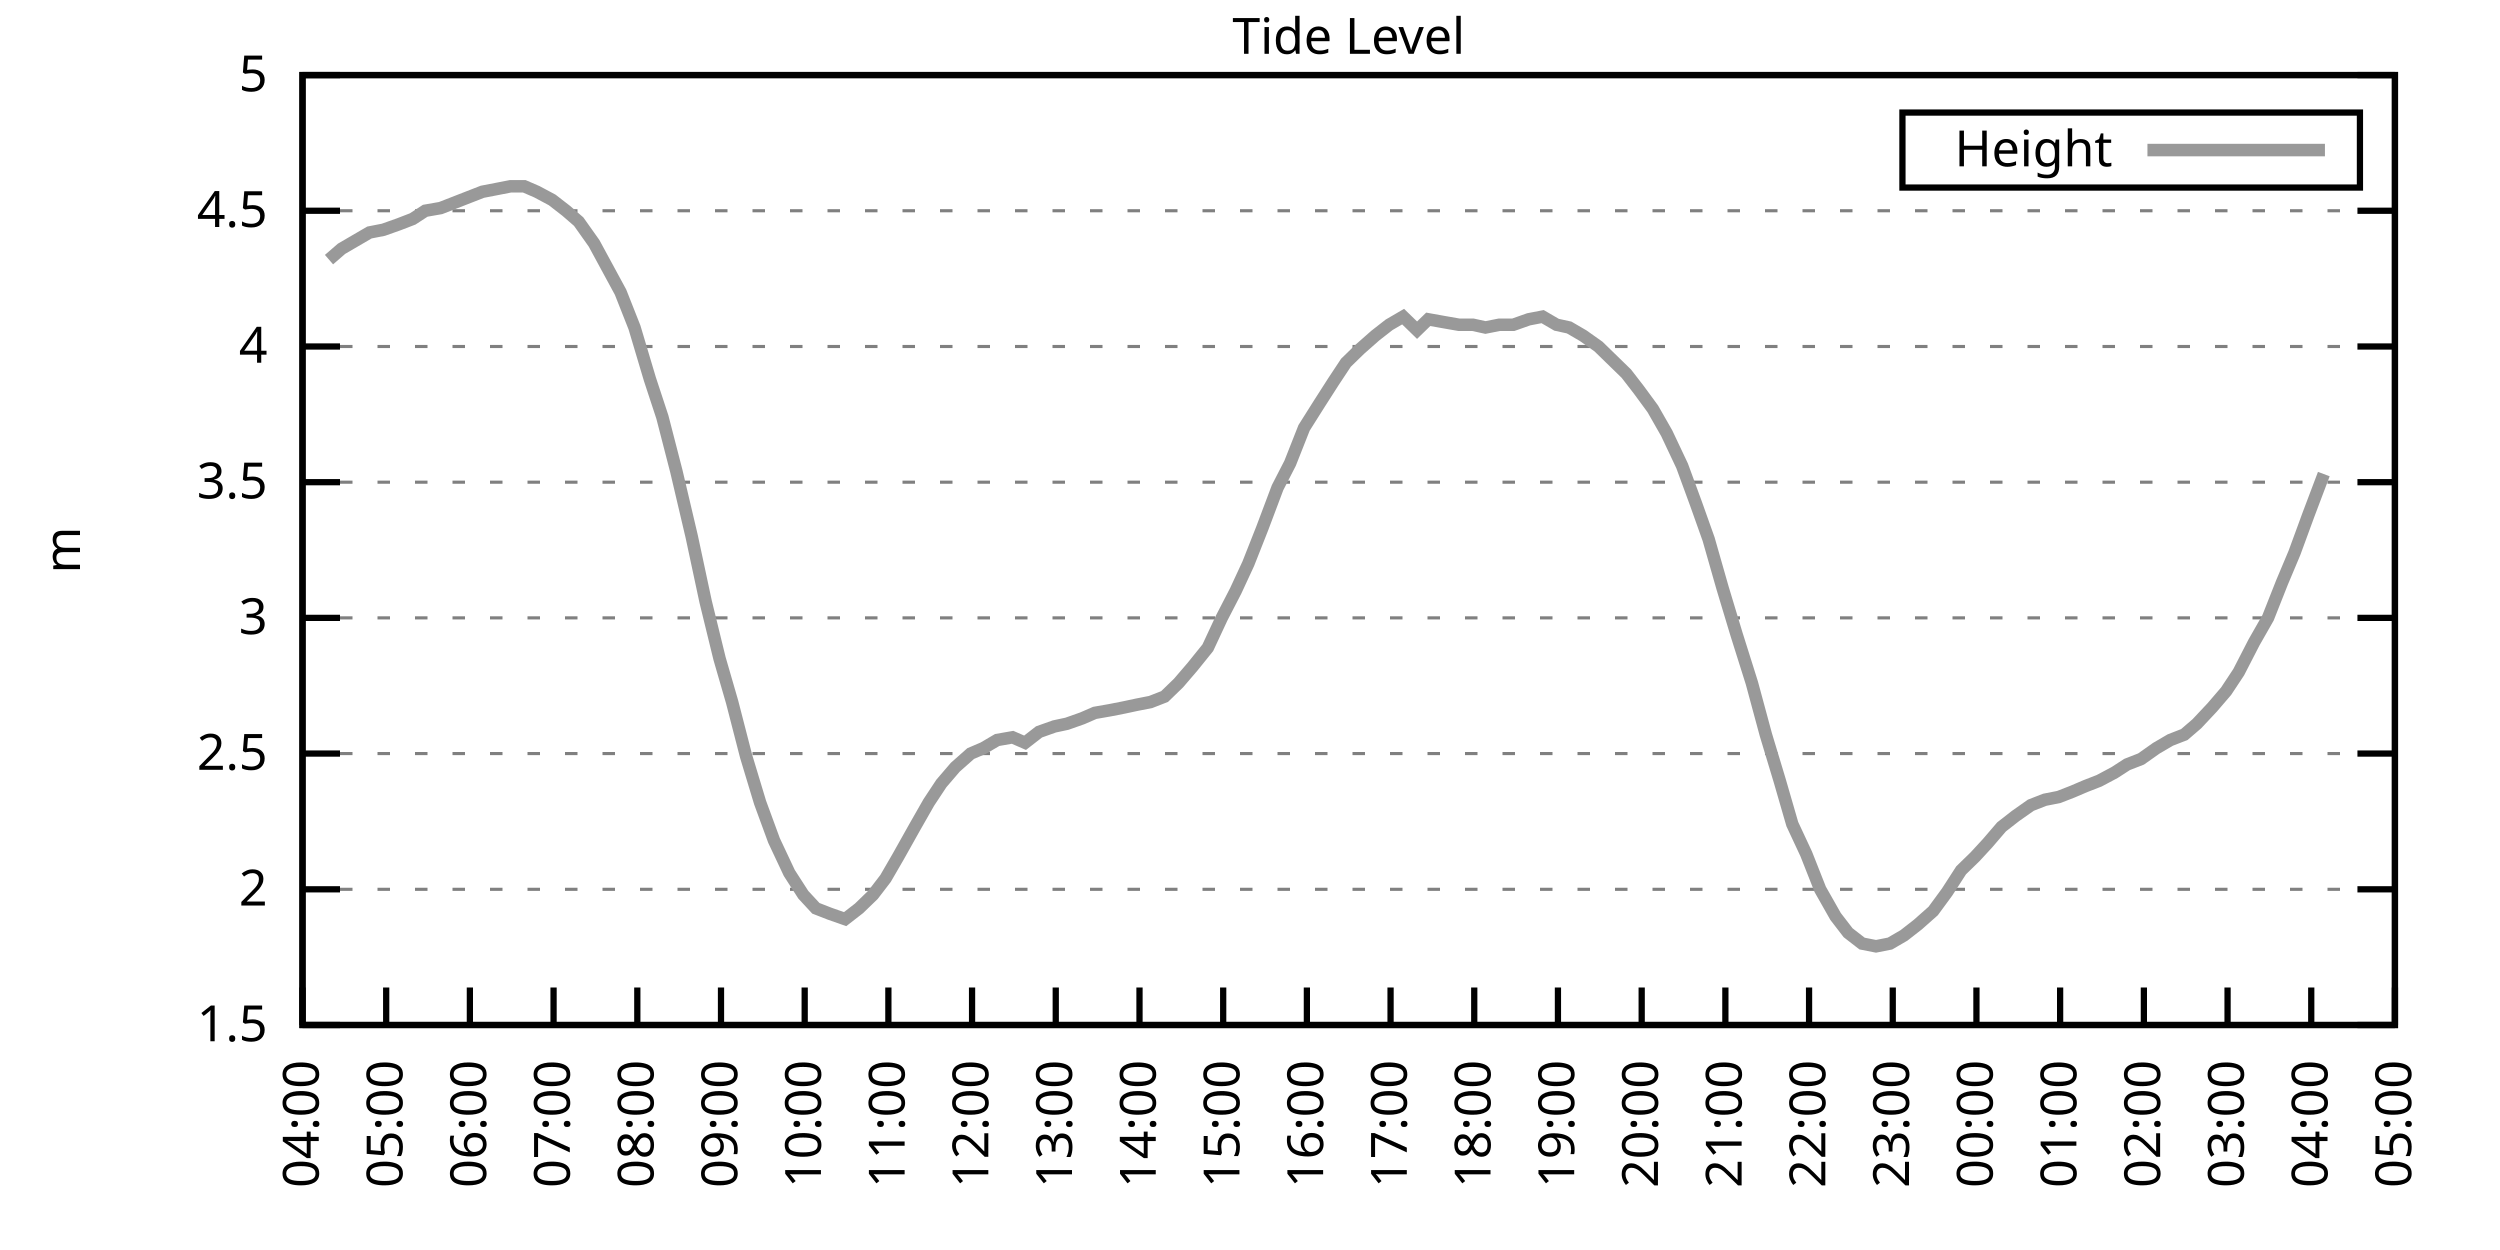
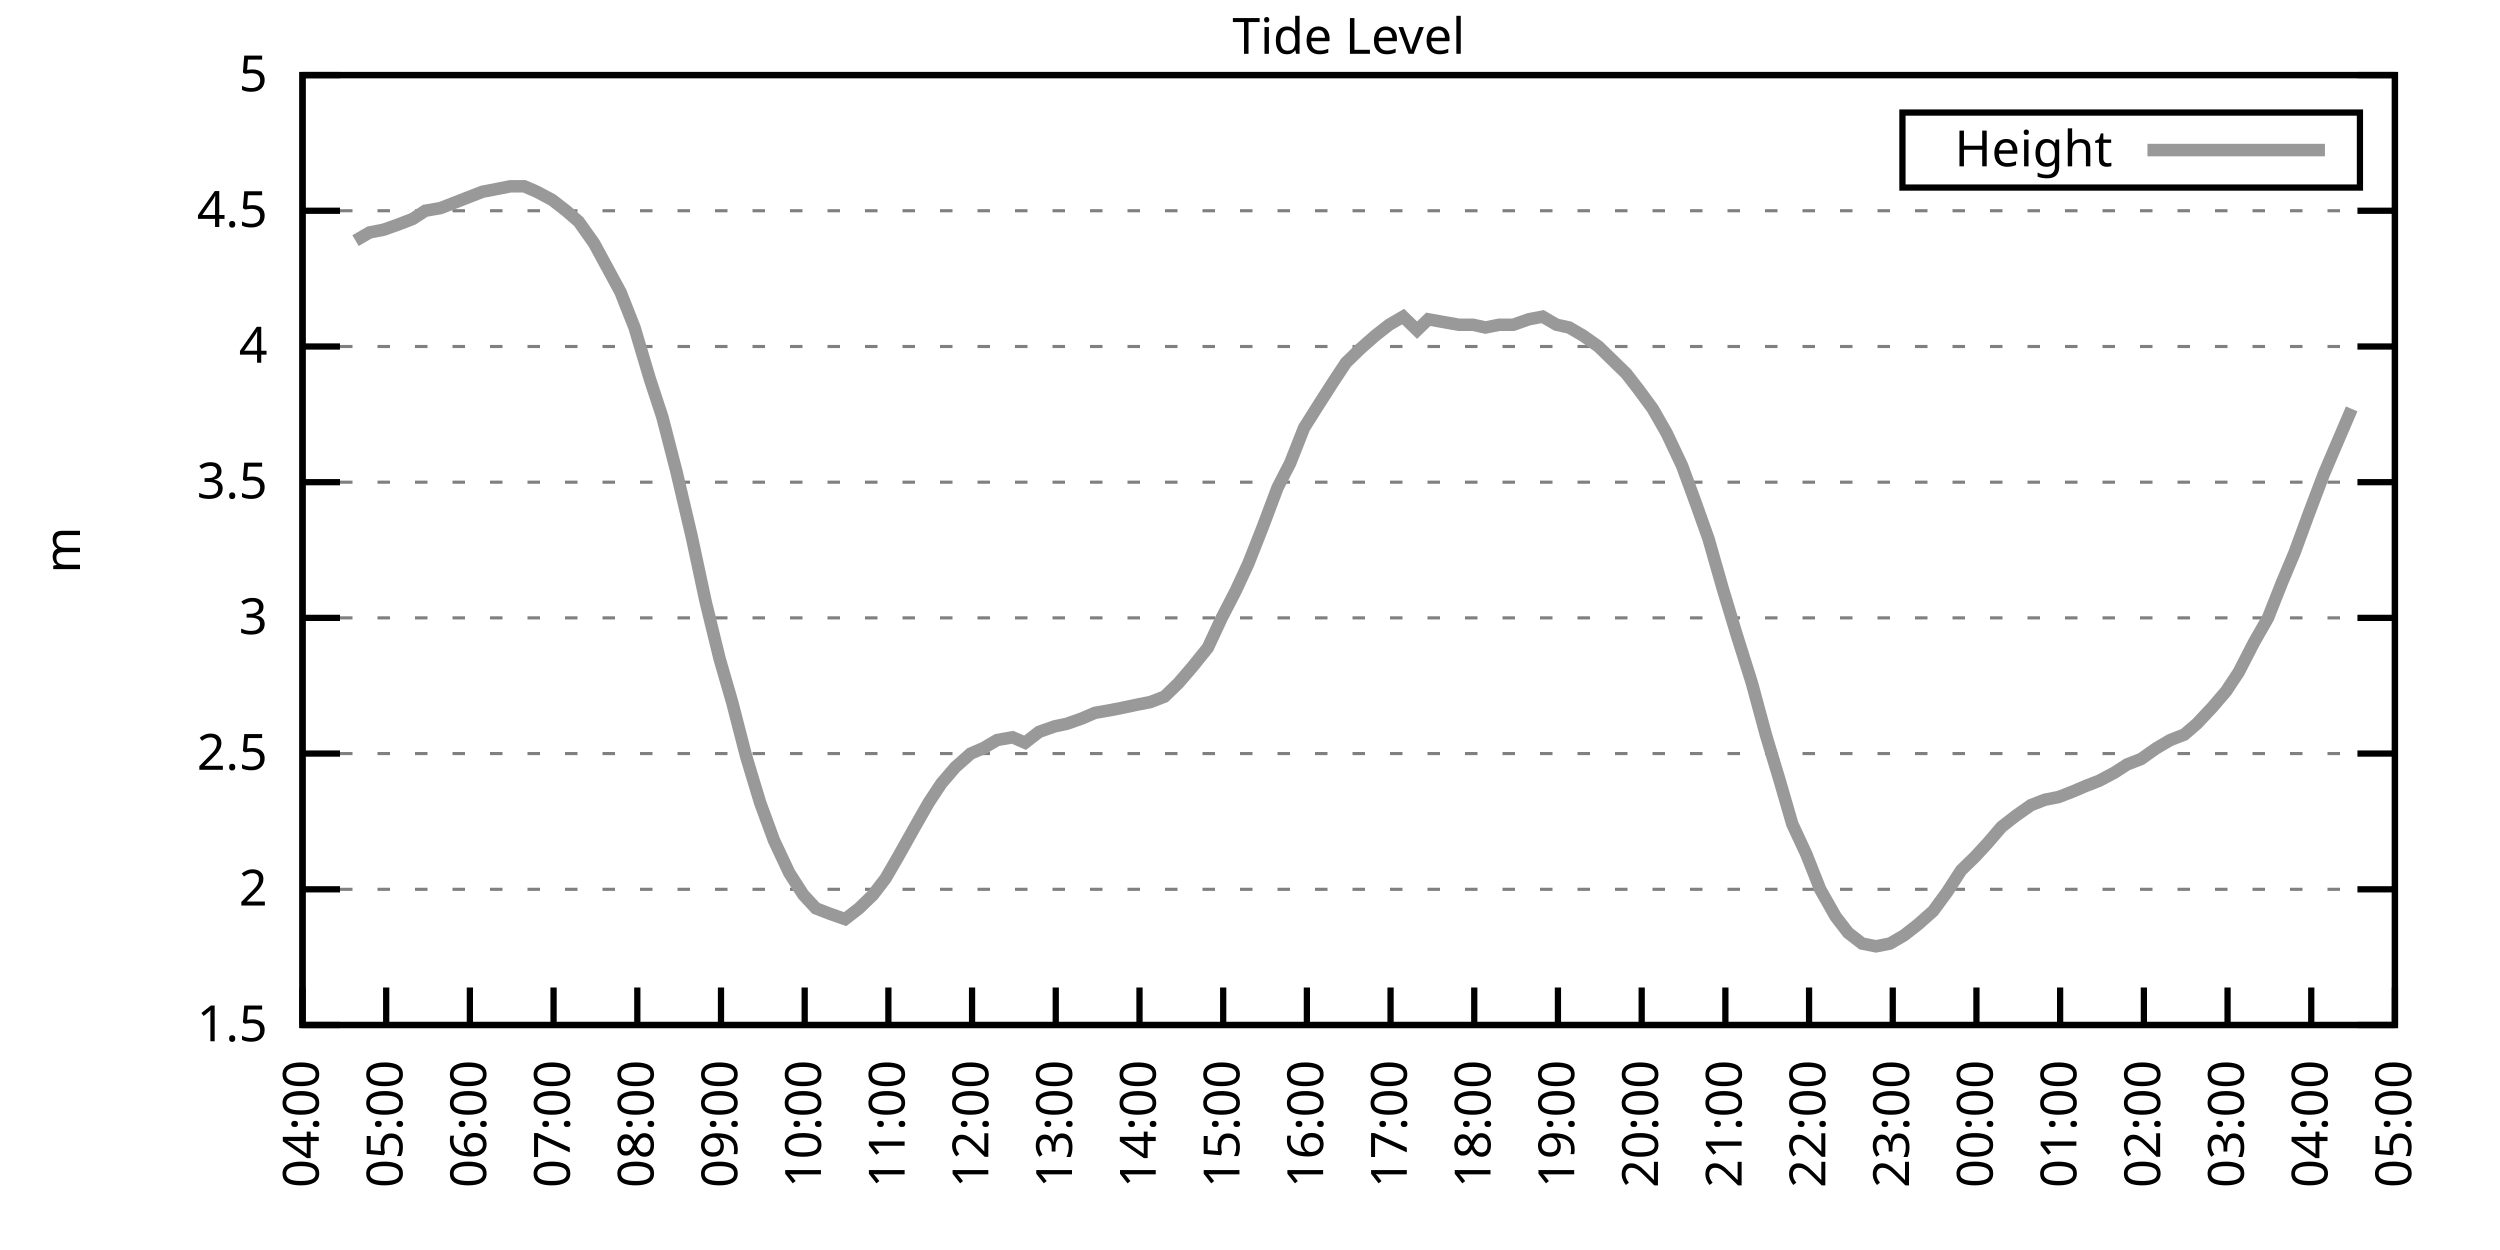
<svg xmlns="http://www.w3.org/2000/svg" xmlns:xlink="http://www.w3.org/1999/xlink" width="400" height="200" viewBox="0 0 400 200">
  <g id="gnuplot_canvas">
    <rect x="0" y="0" width="400" height="200" fill="none" />
    <defs>
      <circle id="gpDot" r="0.5" stroke-width="0.5" stroke="currentColor" />
      <path id="gpPt0" stroke-width="0.333" stroke="currentColor" d="M-1,0 h2 M0,-1 v2" />
      <path id="gpPt1" stroke-width="0.333" stroke="currentColor" d="M-1,-1 L1,1 M1,-1 L-1,1" />
      <path id="gpPt2" stroke-width="0.333" stroke="currentColor" d="M-1,0 L1,0 M0,-1 L0,1 M-1,-1 L1,1 M-1,1 L1,-1" />
      <rect id="gpPt3" stroke-width="0.333" stroke="currentColor" x="-1" y="-1" width="2" height="2" />
      <rect id="gpPt4" stroke-width="0.333" stroke="currentColor" fill="currentColor" x="-1" y="-1" width="2" height="2" />
      <circle id="gpPt5" stroke-width="0.333" stroke="currentColor" cx="0" cy="0" r="1" />
      <use xlink:href="#gpPt5" id="gpPt6" fill="currentColor" stroke="none" />
      <path id="gpPt7" stroke-width="0.333" stroke="currentColor" d="M0,-1.33 L-1.33,0.67 L1.33,0.67 z" />
      <use xlink:href="#gpPt7" id="gpPt8" fill="currentColor" stroke="none" />
      <use xlink:href="#gpPt7" id="gpPt9" stroke="currentColor" transform="rotate(180)" />
      <use xlink:href="#gpPt9" id="gpPt10" fill="currentColor" stroke="none" />
      <use xlink:href="#gpPt3" id="gpPt11" stroke="currentColor" transform="rotate(45)" />
      <use xlink:href="#gpPt11" id="gpPt12" fill="currentColor" stroke="none" />
      <path id="gpPt13" stroke-width="0.333" stroke="currentColor" d="M0,1.330 L1.265,0.411 L0.782,-1.067 L-0.782,-1.076 L-1.265,0.411 z" />
      <use xlink:href="#gpPt13" id="gpPt14" fill="currentColor" stroke="none" />
      <filter id="textbox" filterUnits="objectBoundingBox" x="0" y="0" height="1" width="1">
        <feFlood flood-color="white" flood-opacity="1" result="bgnd" />
        <feComposite in="SourceGraphic" in2="bgnd" operator="atop" />
      </filter>
      <filter id="greybox" filterUnits="objectBoundingBox" x="0" y="0" height="1" width="1">
        <feFlood flood-color="lightgrey" flood-opacity="1" result="grey" />
        <feComposite in="SourceGraphic" in2="grey" operator="atop" />
      </filter>
    </defs>
    <g fill="none" color="white" stroke="currentColor" stroke-width="1.00" stroke-linecap="butt" stroke-linejoin="miter">
</g>
    <g fill="none" color="black" stroke="currentColor" stroke-width="1.00" stroke-linecap="butt" stroke-linejoin="miter">
      <g stroke="none" shape-rendering="crispEdges">
        <polygon fill="rgb(255, 255, 255)" points="48.40,164.00 383.18,164.00 383.18,12.02 48.40,12.02 " />
      </g>
    </g>
    <g fill="none" color="black" stroke="currentColor" stroke-width="1.00" stroke-linecap="butt" stroke-linejoin="miter">
</g>
    <g fill="none" color="black" stroke="black" stroke-width="0.50" stroke-linecap="butt" stroke-linejoin="miter">
</g>
    <g fill="none" color="gray" stroke="currentColor" stroke-width="0.50" stroke-linecap="butt" stroke-linejoin="miter">
      <path stroke="gray" stroke-dasharray="2,4" class="gridline" d="M48.40,164.00 L383.19,164.00  " />
    </g>
    <g fill="none" color="gray" stroke="gray" stroke-width="1.00" stroke-linecap="butt" stroke-linejoin="miter">
</g>
    <g fill="none" color="black" stroke="currentColor" stroke-width="1.00" stroke-linecap="butt" stroke-linejoin="miter">
      <path stroke="black" d="M48.40,164.00 L54.40,164.00 M383.19,164.00 L377.19,164.00  " />
      <g transform="translate(42.80,166.60)" stroke="none" fill="black" font-family="Sans" font-size="8.00" text-anchor="end">
        <text>
          <tspan font-family="Sans"> 1.5</tspan>
        </text>
      </g>
    </g>
    <g fill="none" color="black" stroke="currentColor" stroke-width="1.00" stroke-linecap="butt" stroke-linejoin="miter">
</g>
    <g fill="none" color="black" stroke="black" stroke-width="0.50" stroke-linecap="butt" stroke-linejoin="miter">
</g>
    <g fill="none" color="gray" stroke="currentColor" stroke-width="0.50" stroke-linecap="butt" stroke-linejoin="miter">
      <path stroke="gray" stroke-dasharray="2,4" class="gridline" d="M48.40,142.29 L383.19,142.29  " />
    </g>
    <g fill="none" color="gray" stroke="gray" stroke-width="1.00" stroke-linecap="butt" stroke-linejoin="miter">
</g>
    <g fill="none" color="black" stroke="currentColor" stroke-width="1.00" stroke-linecap="butt" stroke-linejoin="miter">
      <path stroke="black" d="M48.40,142.29 L54.40,142.29 M383.19,142.29 L377.19,142.29  " />
      <g transform="translate(42.80,144.89)" stroke="none" fill="black" font-family="Sans" font-size="8.00" text-anchor="end">
        <text>
          <tspan font-family="Sans"> 2</tspan>
        </text>
      </g>
    </g>
    <g fill="none" color="black" stroke="currentColor" stroke-width="1.00" stroke-linecap="butt" stroke-linejoin="miter">
</g>
    <g fill="none" color="black" stroke="black" stroke-width="0.50" stroke-linecap="butt" stroke-linejoin="miter">
</g>
    <g fill="none" color="gray" stroke="currentColor" stroke-width="0.50" stroke-linecap="butt" stroke-linejoin="miter">
      <path stroke="gray" stroke-dasharray="2,4" class="gridline" d="M48.40,120.57 L383.19,120.57  " />
    </g>
    <g fill="none" color="gray" stroke="gray" stroke-width="1.00" stroke-linecap="butt" stroke-linejoin="miter">
</g>
    <g fill="none" color="black" stroke="currentColor" stroke-width="1.00" stroke-linecap="butt" stroke-linejoin="miter">
      <path stroke="black" d="M48.40,120.57 L54.40,120.57 M383.19,120.57 L377.19,120.57  " />
      <g transform="translate(42.80,123.17)" stroke="none" fill="black" font-family="Sans" font-size="8.00" text-anchor="end">
        <text>
          <tspan font-family="Sans"> 2.5</tspan>
        </text>
      </g>
    </g>
    <g fill="none" color="black" stroke="currentColor" stroke-width="1.00" stroke-linecap="butt" stroke-linejoin="miter">
</g>
    <g fill="none" color="black" stroke="black" stroke-width="0.50" stroke-linecap="butt" stroke-linejoin="miter">
</g>
    <g fill="none" color="gray" stroke="currentColor" stroke-width="0.50" stroke-linecap="butt" stroke-linejoin="miter">
      <path stroke="gray" stroke-dasharray="2,4" class="gridline" d="M48.40,98.86 L383.19,98.86  " />
    </g>
    <g fill="none" color="gray" stroke="gray" stroke-width="1.00" stroke-linecap="butt" stroke-linejoin="miter">
</g>
    <g fill="none" color="black" stroke="currentColor" stroke-width="1.00" stroke-linecap="butt" stroke-linejoin="miter">
      <path stroke="black" d="M48.40,98.86 L54.40,98.86 M383.19,98.86 L377.19,98.86  " />
      <g transform="translate(42.80,101.46)" stroke="none" fill="black" font-family="Sans" font-size="8.00" text-anchor="end">
        <text>
          <tspan font-family="Sans"> 3</tspan>
        </text>
      </g>
    </g>
    <g fill="none" color="black" stroke="currentColor" stroke-width="1.00" stroke-linecap="butt" stroke-linejoin="miter">
</g>
    <g fill="none" color="black" stroke="black" stroke-width="0.50" stroke-linecap="butt" stroke-linejoin="miter">
</g>
    <g fill="none" color="gray" stroke="currentColor" stroke-width="0.50" stroke-linecap="butt" stroke-linejoin="miter">
      <path stroke="gray" stroke-dasharray="2,4" class="gridline" d="M48.40,77.15 L383.19,77.15  " />
    </g>
    <g fill="none" color="gray" stroke="gray" stroke-width="1.00" stroke-linecap="butt" stroke-linejoin="miter">
</g>
    <g fill="none" color="black" stroke="currentColor" stroke-width="1.00" stroke-linecap="butt" stroke-linejoin="miter">
      <path stroke="black" d="M48.40,77.15 L54.40,77.15 M383.19,77.15 L377.19,77.15  " />
      <g transform="translate(42.80,79.75)" stroke="none" fill="black" font-family="Sans" font-size="8.00" text-anchor="end">
        <text>
          <tspan font-family="Sans"> 3.5</tspan>
        </text>
      </g>
    </g>
    <g fill="none" color="black" stroke="currentColor" stroke-width="1.00" stroke-linecap="butt" stroke-linejoin="miter">
</g>
    <g fill="none" color="black" stroke="black" stroke-width="0.50" stroke-linecap="butt" stroke-linejoin="miter">
</g>
    <g fill="none" color="gray" stroke="currentColor" stroke-width="0.50" stroke-linecap="butt" stroke-linejoin="miter">
      <path stroke="gray" stroke-dasharray="2,4" class="gridline" d="M48.40,55.44 L383.19,55.44  " />
    </g>
    <g fill="none" color="gray" stroke="gray" stroke-width="1.00" stroke-linecap="butt" stroke-linejoin="miter">
</g>
    <g fill="none" color="black" stroke="currentColor" stroke-width="1.00" stroke-linecap="butt" stroke-linejoin="miter">
      <path stroke="black" d="M48.40,55.44 L54.40,55.44 M383.19,55.44 L377.19,55.44  " />
      <g transform="translate(42.80,58.04)" stroke="none" fill="black" font-family="Sans" font-size="8.00" text-anchor="end">
        <text>
          <tspan font-family="Sans"> 4</tspan>
        </text>
      </g>
    </g>
    <g fill="none" color="black" stroke="currentColor" stroke-width="1.00" stroke-linecap="butt" stroke-linejoin="miter">
</g>
    <g fill="none" color="black" stroke="black" stroke-width="0.50" stroke-linecap="butt" stroke-linejoin="miter">
</g>
    <g fill="none" color="gray" stroke="currentColor" stroke-width="0.50" stroke-linecap="butt" stroke-linejoin="miter">
      <path stroke="gray" stroke-dasharray="2,4" class="gridline" d="M48.40,33.72 L383.19,33.72  " />
    </g>
    <g fill="none" color="gray" stroke="gray" stroke-width="1.00" stroke-linecap="butt" stroke-linejoin="miter">
</g>
    <g fill="none" color="black" stroke="currentColor" stroke-width="1.00" stroke-linecap="butt" stroke-linejoin="miter">
      <path stroke="black" d="M48.40,33.72 L54.40,33.72 M383.19,33.72 L377.19,33.72  " />
      <g transform="translate(42.80,36.32)" stroke="none" fill="black" font-family="Sans" font-size="8.00" text-anchor="end">
        <text>
          <tspan font-family="Sans"> 4.5</tspan>
        </text>
      </g>
    </g>
    <g fill="none" color="black" stroke="currentColor" stroke-width="1.00" stroke-linecap="butt" stroke-linejoin="miter">
</g>
    <g fill="none" color="black" stroke="black" stroke-width="0.50" stroke-linecap="butt" stroke-linejoin="miter">
</g>
    <g fill="none" color="gray" stroke="currentColor" stroke-width="0.50" stroke-linecap="butt" stroke-linejoin="miter">
      <path stroke="gray" stroke-dasharray="2,4" class="gridline" d="M48.40,12.01 L383.19,12.01  " />
    </g>
    <g fill="none" color="gray" stroke="gray" stroke-width="1.00" stroke-linecap="butt" stroke-linejoin="miter">
</g>
    <g fill="none" color="black" stroke="currentColor" stroke-width="1.00" stroke-linecap="butt" stroke-linejoin="miter">
      <path stroke="black" d="M48.40,12.01 L54.40,12.01 M383.19,12.01 L377.19,12.01  " />
      <g transform="translate(42.80,14.61)" stroke="none" fill="black" font-family="Sans" font-size="8.00" text-anchor="end">
        <text>
          <tspan font-family="Sans"> 5</tspan>
        </text>
      </g>
    </g>
    <g fill="none" color="black" stroke="currentColor" stroke-width="1.00" stroke-linecap="butt" stroke-linejoin="miter">
      <path stroke="black" d="M48.40,164.00 L48.40,158.00  " />
      <g transform="translate(51.00,169.60) rotate(270.00)" stroke="none" fill="black" font-family="Sans" font-size="8.00" text-anchor="end">
        <text>
          <tspan font-family="Sans">04:00</tspan>
        </text>
      </g>
    </g>
    <g fill="none" color="black" stroke="currentColor" stroke-width="1.00" stroke-linecap="butt" stroke-linejoin="miter">
      <path stroke="black" d="M61.79,164.00 L61.79,158.00  " />
      <g transform="translate(64.39,169.60) rotate(270.00)" stroke="none" fill="black" font-family="Sans" font-size="8.00" text-anchor="end">
        <text>
          <tspan font-family="Sans">05:00</tspan>
        </text>
      </g>
    </g>
    <g fill="none" color="black" stroke="currentColor" stroke-width="1.00" stroke-linecap="butt" stroke-linejoin="miter">
      <path stroke="black" d="M75.18,164.00 L75.18,158.00  " />
      <g transform="translate(77.78,169.60) rotate(270.00)" stroke="none" fill="black" font-family="Sans" font-size="8.00" text-anchor="end">
        <text>
          <tspan font-family="Sans">06:00</tspan>
        </text>
      </g>
    </g>
    <g fill="none" color="black" stroke="currentColor" stroke-width="1.00" stroke-linecap="butt" stroke-linejoin="miter">
      <path stroke="black" d="M88.57,164.00 L88.57,158.00  " />
      <g transform="translate(91.17,169.60) rotate(270.00)" stroke="none" fill="black" font-family="Sans" font-size="8.00" text-anchor="end">
        <text>
          <tspan font-family="Sans">07:00</tspan>
        </text>
      </g>
    </g>
    <g fill="none" color="black" stroke="currentColor" stroke-width="1.00" stroke-linecap="butt" stroke-linejoin="miter">
      <path stroke="black" d="M101.97,164.00 L101.97,158.00  " />
      <g transform="translate(104.57,169.60) rotate(270.00)" stroke="none" fill="black" font-family="Sans" font-size="8.00" text-anchor="end">
        <text>
          <tspan font-family="Sans">08:00</tspan>
        </text>
      </g>
    </g>
    <g fill="none" color="black" stroke="currentColor" stroke-width="1.00" stroke-linecap="butt" stroke-linejoin="miter">
      <path stroke="black" d="M115.36,164.00 L115.36,158.00  " />
      <g transform="translate(117.96,169.60) rotate(270.00)" stroke="none" fill="black" font-family="Sans" font-size="8.00" text-anchor="end">
        <text>
          <tspan font-family="Sans">09:00</tspan>
        </text>
      </g>
    </g>
    <g fill="none" color="black" stroke="currentColor" stroke-width="1.00" stroke-linecap="butt" stroke-linejoin="miter">
      <path stroke="black" d="M128.75,164.00 L128.75,158.00  " />
      <g transform="translate(131.35,169.60) rotate(270.00)" stroke="none" fill="black" font-family="Sans" font-size="8.00" text-anchor="end">
        <text>
          <tspan font-family="Sans">10:00</tspan>
        </text>
      </g>
    </g>
    <g fill="none" color="black" stroke="currentColor" stroke-width="1.00" stroke-linecap="butt" stroke-linejoin="miter">
      <path stroke="black" d="M142.14,164.00 L142.14,158.00  " />
      <g transform="translate(144.74,169.60) rotate(270.00)" stroke="none" fill="black" font-family="Sans" font-size="8.00" text-anchor="end">
        <text>
          <tspan font-family="Sans">11:00</tspan>
        </text>
      </g>
    </g>
    <g fill="none" color="black" stroke="currentColor" stroke-width="1.00" stroke-linecap="butt" stroke-linejoin="miter">
      <path stroke="black" d="M155.53,164.00 L155.53,158.00  " />
      <g transform="translate(158.13,169.60) rotate(270.00)" stroke="none" fill="black" font-family="Sans" font-size="8.00" text-anchor="end">
        <text>
          <tspan font-family="Sans">12:00</tspan>
        </text>
      </g>
    </g>
    <g fill="none" color="black" stroke="currentColor" stroke-width="1.00" stroke-linecap="butt" stroke-linejoin="miter">
      <path stroke="black" d="M168.92,164.00 L168.92,158.00  " />
      <g transform="translate(171.52,169.60) rotate(270.00)" stroke="none" fill="black" font-family="Sans" font-size="8.00" text-anchor="end">
        <text>
          <tspan font-family="Sans">13:00</tspan>
        </text>
      </g>
    </g>
    <g fill="none" color="black" stroke="currentColor" stroke-width="1.00" stroke-linecap="butt" stroke-linejoin="miter">
      <path stroke="black" d="M182.32,164.00 L182.32,158.00  " />
      <g transform="translate(184.92,169.60) rotate(270.00)" stroke="none" fill="black" font-family="Sans" font-size="8.00" text-anchor="end">
        <text>
          <tspan font-family="Sans">14:00</tspan>
        </text>
      </g>
    </g>
    <g fill="none" color="black" stroke="currentColor" stroke-width="1.00" stroke-linecap="butt" stroke-linejoin="miter">
      <path stroke="black" d="M195.71,164.00 L195.71,158.00  " />
      <g transform="translate(198.31,169.60) rotate(270.00)" stroke="none" fill="black" font-family="Sans" font-size="8.00" text-anchor="end">
        <text>
          <tspan font-family="Sans">15:00</tspan>
        </text>
      </g>
    </g>
    <g fill="none" color="black" stroke="currentColor" stroke-width="1.00" stroke-linecap="butt" stroke-linejoin="miter">
      <path stroke="black" d="M209.10,164.00 L209.10,158.00  " />
      <g transform="translate(211.70,169.60) rotate(270.00)" stroke="none" fill="black" font-family="Sans" font-size="8.00" text-anchor="end">
        <text>
          <tspan font-family="Sans">16:00</tspan>
        </text>
      </g>
    </g>
    <g fill="none" color="black" stroke="currentColor" stroke-width="1.00" stroke-linecap="butt" stroke-linejoin="miter">
      <path stroke="black" d="M222.49,164.00 L222.49,158.00  " />
      <g transform="translate(225.09,169.60) rotate(270.00)" stroke="none" fill="black" font-family="Sans" font-size="8.00" text-anchor="end">
        <text>
          <tspan font-family="Sans">17:00</tspan>
        </text>
      </g>
    </g>
    <g fill="none" color="black" stroke="currentColor" stroke-width="1.00" stroke-linecap="butt" stroke-linejoin="miter">
      <path stroke="black" d="M235.88,164.00 L235.88,158.00  " />
      <g transform="translate(238.48,169.60) rotate(270.00)" stroke="none" fill="black" font-family="Sans" font-size="8.00" text-anchor="end">
        <text>
          <tspan font-family="Sans">18:00</tspan>
        </text>
      </g>
    </g>
    <g fill="none" color="black" stroke="currentColor" stroke-width="1.00" stroke-linecap="butt" stroke-linejoin="miter">
      <path stroke="black" d="M249.27,164.00 L249.27,158.00  " />
      <g transform="translate(251.87,169.60) rotate(270.00)" stroke="none" fill="black" font-family="Sans" font-size="8.00" text-anchor="end">
        <text>
          <tspan font-family="Sans">19:00</tspan>
        </text>
      </g>
    </g>
    <g fill="none" color="black" stroke="currentColor" stroke-width="1.00" stroke-linecap="butt" stroke-linejoin="miter">
      <path stroke="black" d="M262.67,164.00 L262.67,158.00  " />
      <g transform="translate(265.27,169.60) rotate(270.00)" stroke="none" fill="black" font-family="Sans" font-size="8.00" text-anchor="end">
        <text>
          <tspan font-family="Sans">20:00</tspan>
        </text>
      </g>
    </g>
    <g fill="none" color="black" stroke="currentColor" stroke-width="1.00" stroke-linecap="butt" stroke-linejoin="miter">
      <path stroke="black" d="M276.06,164.00 L276.06,158.00  " />
      <g transform="translate(278.66,169.60) rotate(270.00)" stroke="none" fill="black" font-family="Sans" font-size="8.00" text-anchor="end">
        <text>
          <tspan font-family="Sans">21:00</tspan>
        </text>
      </g>
    </g>
    <g fill="none" color="black" stroke="currentColor" stroke-width="1.00" stroke-linecap="butt" stroke-linejoin="miter">
      <path stroke="black" d="M289.45,164.00 L289.45,158.00  " />
      <g transform="translate(292.05,169.60) rotate(270.00)" stroke="none" fill="black" font-family="Sans" font-size="8.00" text-anchor="end">
        <text>
          <tspan font-family="Sans">22:00</tspan>
        </text>
      </g>
    </g>
    <g fill="none" color="black" stroke="currentColor" stroke-width="1.00" stroke-linecap="butt" stroke-linejoin="miter">
      <path stroke="black" d="M302.84,164.00 L302.84,158.00  " />
      <g transform="translate(305.44,169.60) rotate(270.00)" stroke="none" fill="black" font-family="Sans" font-size="8.00" text-anchor="end">
        <text>
          <tspan font-family="Sans">23:00</tspan>
        </text>
      </g>
    </g>
    <g fill="none" color="black" stroke="currentColor" stroke-width="1.00" stroke-linecap="butt" stroke-linejoin="miter">
      <path stroke="black" d="M316.23,164.00 L316.23,158.00  " />
      <g transform="translate(318.83,169.60) rotate(270.00)" stroke="none" fill="black" font-family="Sans" font-size="8.00" text-anchor="end">
        <text>
          <tspan font-family="Sans">00:00</tspan>
        </text>
      </g>
    </g>
    <g fill="none" color="black" stroke="currentColor" stroke-width="1.00" stroke-linecap="butt" stroke-linejoin="miter">
      <path stroke="black" d="M329.62,164.00 L329.62,158.00  " />
      <g transform="translate(332.22,169.60) rotate(270.00)" stroke="none" fill="black" font-family="Sans" font-size="8.00" text-anchor="end">
        <text>
          <tspan font-family="Sans">01:00</tspan>
        </text>
      </g>
    </g>
    <g fill="none" color="black" stroke="currentColor" stroke-width="1.00" stroke-linecap="butt" stroke-linejoin="miter">
      <path stroke="black" d="M343.02,164.00 L343.02,158.00  " />
      <g transform="translate(345.62,169.60) rotate(270.00)" stroke="none" fill="black" font-family="Sans" font-size="8.00" text-anchor="end">
        <text>
          <tspan font-family="Sans">02:00</tspan>
        </text>
      </g>
    </g>
    <g fill="none" color="black" stroke="currentColor" stroke-width="1.00" stroke-linecap="butt" stroke-linejoin="miter">
      <path stroke="black" d="M356.41,164.00 L356.41,158.00  " />
      <g transform="translate(359.01,169.60) rotate(270.00)" stroke="none" fill="black" font-family="Sans" font-size="8.00" text-anchor="end">
        <text>
          <tspan font-family="Sans">03:00</tspan>
        </text>
      </g>
    </g>
    <g fill="none" color="black" stroke="currentColor" stroke-width="1.00" stroke-linecap="butt" stroke-linejoin="miter">
      <path stroke="black" d="M369.80,164.00 L369.80,158.00  " />
      <g transform="translate(372.40,169.60) rotate(270.00)" stroke="none" fill="black" font-family="Sans" font-size="8.00" text-anchor="end">
        <text>
          <tspan font-family="Sans">04:00</tspan>
        </text>
      </g>
    </g>
    <g fill="none" color="black" stroke="currentColor" stroke-width="1.00" stroke-linecap="butt" stroke-linejoin="miter">
      <path stroke="black" d="M383.19,164.00 L383.19,158.00  " />
      <g transform="translate(385.79,169.60) rotate(270.00)" stroke="none" fill="black" font-family="Sans" font-size="8.00" text-anchor="end">
        <text>
          <tspan font-family="Sans">05:00</tspan>
        </text>
      </g>
    </g>
    <g fill="none" color="black" stroke="currentColor" stroke-width="1.00" stroke-linecap="butt" stroke-linejoin="miter">
</g>
    <g fill="none" color="black" stroke="currentColor" stroke-width="1.00" stroke-linecap="butt" stroke-linejoin="miter">
      <path stroke="black" d="M48.40,12.01 L48.40,164.00 L383.19,164.00 L383.19,12.01 L48.40,12.01 Z  " />
    </g>
    <g fill="none" color="black" stroke="currentColor" stroke-width="1.00" stroke-linecap="butt" stroke-linejoin="miter">
</g>
    <g fill="none" color="black" stroke="currentColor" stroke-width="1.00" stroke-linecap="butt" stroke-linejoin="miter">
      <path stroke="black" d="M304.39,30.01 L304.39,18.01 L377.59,18.01 L377.59,30.01 L304.39,30.01 Z  " />
    </g>
    <g id="Tide_level_plot_1">
      <g fill="none" color="white" stroke="black" stroke-width="2.00" stroke-linecap="butt" stroke-linejoin="miter">
</g>
      <g fill="none" color="black" stroke="currentColor" stroke-width="2.00" stroke-linecap="butt" stroke-linejoin="miter">
        <g transform="translate(337.99,26.61)" stroke="none" fill="black" font-family="Sans" font-size="8.00" text-anchor="end">
          <text>
            <tspan font-family="Sans">Height</tspan>
          </text>
        </g>
      </g>
      <g fill="none" color="black" stroke="currentColor" stroke-width="2.00" stroke-linecap="butt" stroke-linejoin="miter">
-         <path stroke="rgb(153, 153, 153)" d="M343.59,24.01 L371.99,24.01 M52.64,41.54 L54.65,39.80 L56.88,38.50 L59.11,37.20 L61.35,36.76 L63.80,35.89   L66.03,35.03 L68.04,33.72 L70.50,33.29 L72.73,32.42 L74.96,31.55 L77.19,30.68 L79.42,30.25 L81.66,29.81   L83.89,29.81 L85.90,30.68 L88.35,31.99 L90.58,33.72 L92.59,35.46 L95.05,38.93 L99.29,46.75 L101.52,52.40   L103.98,60.65 L105.98,66.73 L108.22,75.41 L110.67,85.83 L112.90,96.26 L115.13,105.38 L117.14,112.32 L119.38,121.01   L121.61,128.39 L123.84,134.47 L126.29,139.68 L128.53,143.16 L130.54,145.33 L132.77,146.20 L135.22,147.06 L137.45,145.33   L139.69,143.16 L141.69,140.55 L143.70,137.08 L146.38,132.30 L148.61,128.39 L150.62,125.35 L152.85,122.75 L155.31,120.57   L157.32,119.71 L159.55,118.40 L162.01,117.97 L164.01,118.84 L166.25,117.10 L168.70,116.23 L170.71,115.80 L173.17,114.93   L175.17,114.06 L177.63,113.63 L179.86,113.19 L181.87,112.76 L184.10,112.32 L186.33,111.45 L188.57,109.28 L190.80,106.68   L193.25,103.64 L195.48,98.86 L197.72,94.52 L199.73,90.18 L201.96,84.53 L204.41,78.02 L206.42,74.11 L208.65,68.46   L211.11,64.56 L213.34,61.08 L215.35,58.04 L217.58,55.87 L220.04,53.70 L222.27,51.96 L224.50,50.66 L226.73,52.83   L228.52,51.09 L230.97,51.53 L233.43,51.96 L235.66,51.96 L237.67,52.40 L239.90,51.96 L242.13,51.96 L244.59,51.09   L246.82,50.66 L249.05,51.96 L251.06,52.40 L253.29,53.70 L255.75,55.44 L257.98,57.61 L260.21,59.78 L262.22,62.38   L264.45,65.42 L266.68,69.33 L269.14,74.54 L271.37,80.62 L273.38,86.27 L275.61,94.08 L277.84,101.47 L280.30,109.28   L282.53,117.53 L284.76,124.92 L286.77,131.86 L289.00,136.64 L291.23,142.29 L293.69,146.63 L295.70,149.24 L297.93,150.97   L300.16,151.41 L302.39,150.97 L304.63,149.67 L306.86,147.93 L309.31,145.76 L311.54,142.72 L313.78,139.25 L316.01,137.08   L318.02,134.90 L320.25,132.30 L322.48,130.56 L324.94,128.83 L327.17,127.96 L329.40,127.52 L331.63,126.65 L333.64,125.79   L335.87,124.92 L338.33,123.61 L340.34,122.31 L342.57,121.44 L345.02,119.71 L347.26,118.40 L349.49,117.53 L351.50,115.80   L353.95,113.19 L356.18,110.59 L358.19,107.55 L360.65,102.77 L362.88,98.86 L365.11,93.22 L367.12,88.44 L369.35,82.36   L371.81,75.85  " />
+         <path stroke="rgb(153, 153, 153)" d="M343.59,24.01 L371.99,24.01 M56.88,38.50 L59.11,37.20 L61.35,36.76 L63.80,35.89 L66.03,35.03 L68.04,33.72   L70.50,33.29 L72.73,32.42 L74.96,31.55 L77.19,30.68 L79.42,30.25 L81.66,29.81 L83.89,29.81 L85.90,30.68   L88.35,31.99 L90.58,33.72 L92.59,35.46 L95.05,38.93 L99.29,46.75 L101.52,52.40 L103.98,60.65 L105.98,66.73   L108.22,75.41 L110.67,85.83 L112.90,96.26 L115.13,105.38 L117.14,112.32 L119.38,121.01 L121.61,128.39 L123.84,134.47   L126.29,139.68 L128.53,143.16 L130.54,145.33 L132.77,146.20 L135.22,147.06 L137.45,145.33 L139.69,143.16 L141.69,140.55   L143.70,137.08 L146.38,132.30 L148.61,128.39 L150.62,125.35 L152.85,122.75 L155.31,120.57 L157.32,119.71 L159.55,118.40   L162.01,117.97 L164.01,118.84 L166.25,117.10 L168.70,116.23 L170.71,115.80 L173.17,114.93 L175.17,114.06 L177.63,113.63   L179.86,113.19 L181.87,112.76 L184.10,112.32 L186.33,111.45 L188.57,109.28 L190.80,106.68 L193.25,103.64 L195.48,98.86   L197.72,94.52 L199.73,90.18 L201.96,84.53 L204.41,78.02 L206.42,74.11 L208.65,68.46 L211.11,64.56 L213.34,61.08   L215.35,58.04 L217.58,55.87 L220.04,53.70 L222.27,51.96 L224.50,50.66 L226.73,52.83 L228.52,51.09 L230.97,51.53   L233.43,51.96 L235.66,51.96 L237.67,52.40 L239.90,51.96 L242.13,51.96 L244.59,51.09 L246.82,50.66 L249.05,51.96   L251.06,52.40 L253.29,53.70 L255.75,55.44 L257.98,57.61 L260.21,59.78 L262.22,62.38 L264.45,65.42 L266.68,69.33   L269.14,74.54 L271.37,80.62 L273.38,86.27 L275.61,94.08 L277.84,101.47 L280.30,109.28 L282.53,117.53 L284.76,124.92   L286.77,131.86 L289.00,136.64 L291.23,142.29 L293.69,146.63 L295.70,149.24 L297.93,150.97 L300.16,151.41 L302.39,150.97   L304.63,149.67 L306.86,147.93 L309.31,145.76 L311.54,142.72 L313.78,139.25 L316.01,137.08 L318.02,134.90 L320.25,132.30   L322.48,130.56 L324.94,128.83 L327.17,127.96 L329.40,127.52 L331.63,126.65 L333.64,125.79 L335.87,124.92 L338.33,123.61   L340.34,122.31 L342.57,121.44 L345.02,119.71 L347.26,118.40 L349.49,117.53 L351.50,115.80 L353.95,113.19 L356.18,110.59   L358.19,107.55 L360.65,102.77 L362.88,98.86 L365.11,93.22 L367.12,88.44 L369.35,82.36 L371.81,75.85 L374.04,70.63   L376.27,65.42  " />
      </g>
    </g>
    <g fill="none" color="black" stroke="currentColor" stroke-width="2.00" stroke-linecap="butt" stroke-linejoin="miter">
</g>
    <g fill="none" color="black" stroke="black" stroke-width="1.00" stroke-linecap="butt" stroke-linejoin="miter">
</g>
    <g fill="none" color="black" stroke="currentColor" stroke-width="1.00" stroke-linecap="butt" stroke-linejoin="miter">
      <path stroke="black" d="M48.40,12.01 L48.40,164.00 L383.19,164.00 L383.19,12.01 L48.40,12.01 Z  " />
      <g transform="translate(12.80,88.01) rotate(270.00)" stroke="none" fill="black" font-family="Sans" font-size="8.00" text-anchor="middle">
        <text>
          <tspan font-family="Sans">m</tspan>
        </text>
      </g>
    </g>
    <g fill="none" color="black" stroke="currentColor" stroke-width="1.00" stroke-linecap="butt" stroke-linejoin="miter">
</g>
    <g fill="none" color="black" stroke="currentColor" stroke-width="1.00" stroke-linecap="butt" stroke-linejoin="miter">
      <g transform="translate(215.79,8.61)" stroke="none" fill="black" font-family="Sans" font-size="8.00" text-anchor="middle">
        <text>
          <tspan font-family="Sans">Tide Level</tspan>
        </text>
      </g>
    </g>
    <g fill="none" color="black" stroke="currentColor" stroke-width="1.00" stroke-linecap="butt" stroke-linejoin="miter">
</g>
  </g>
</svg>
